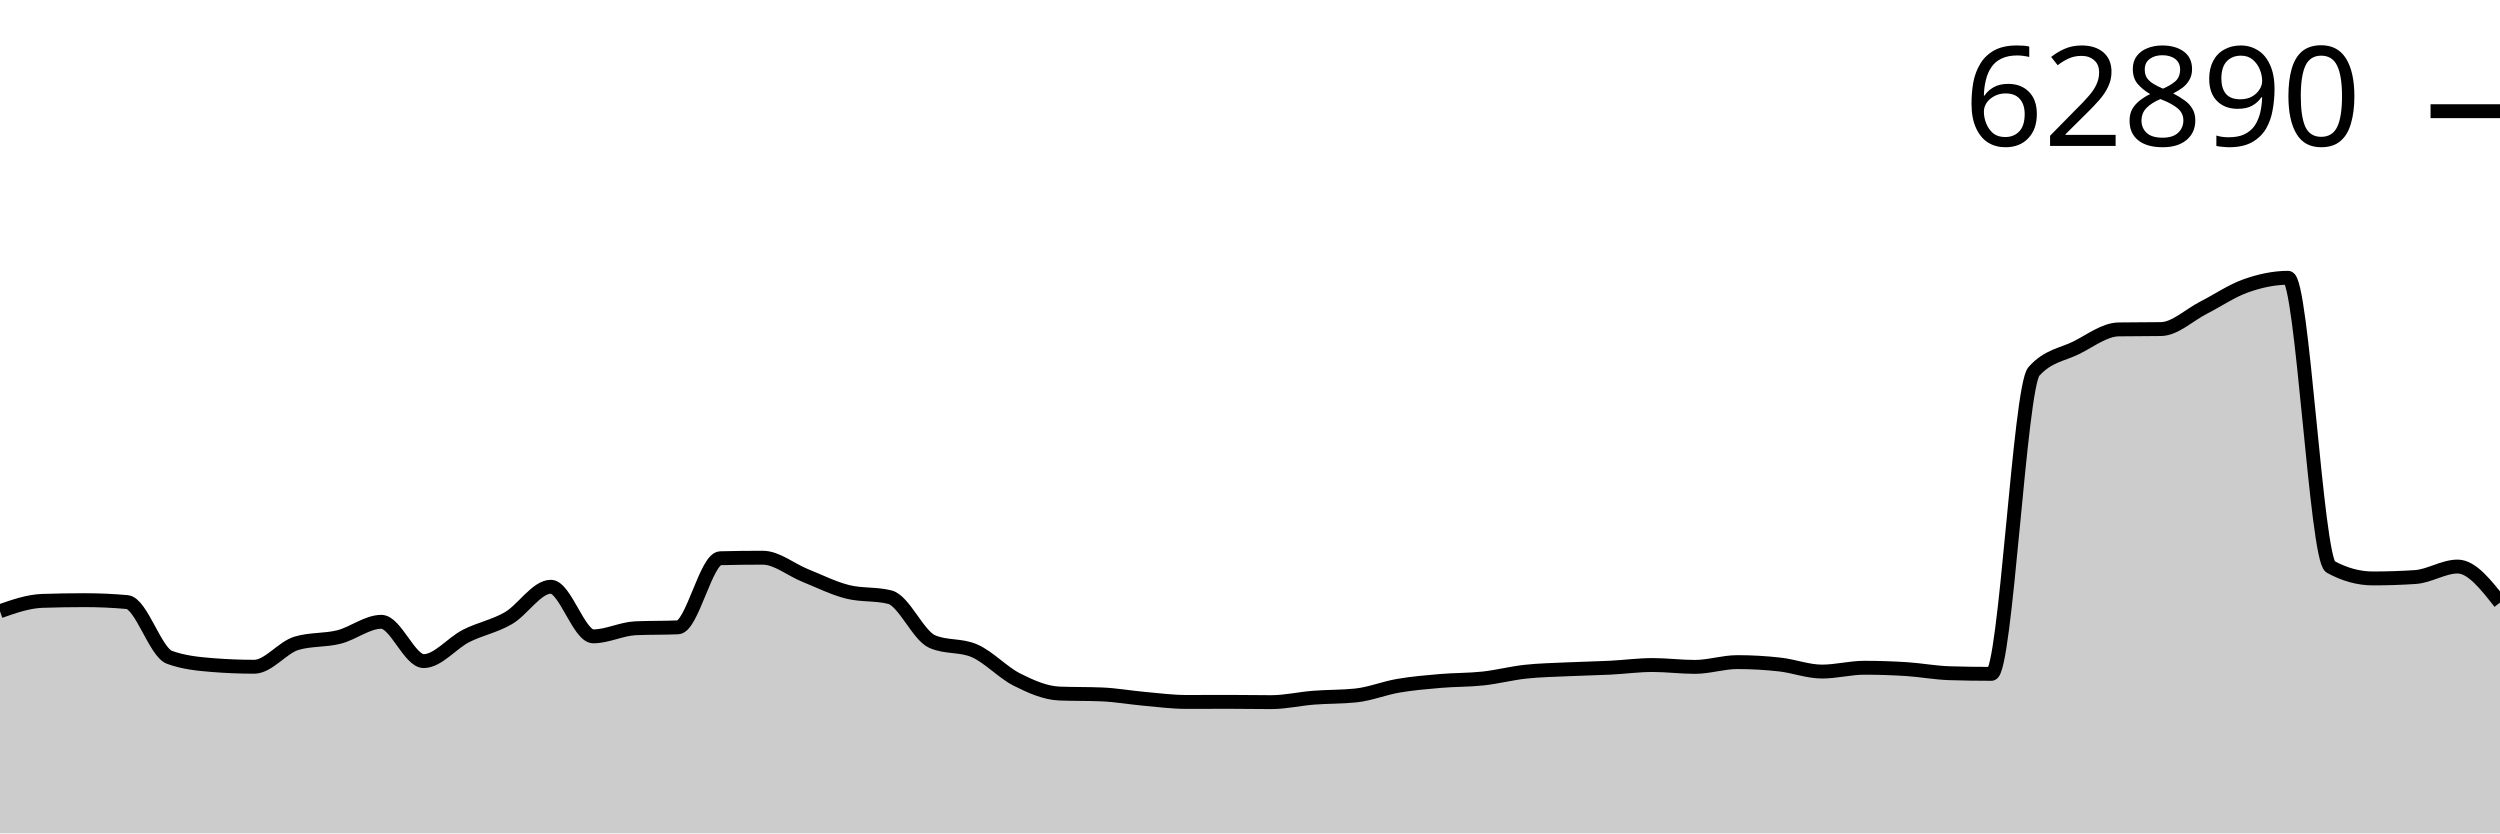
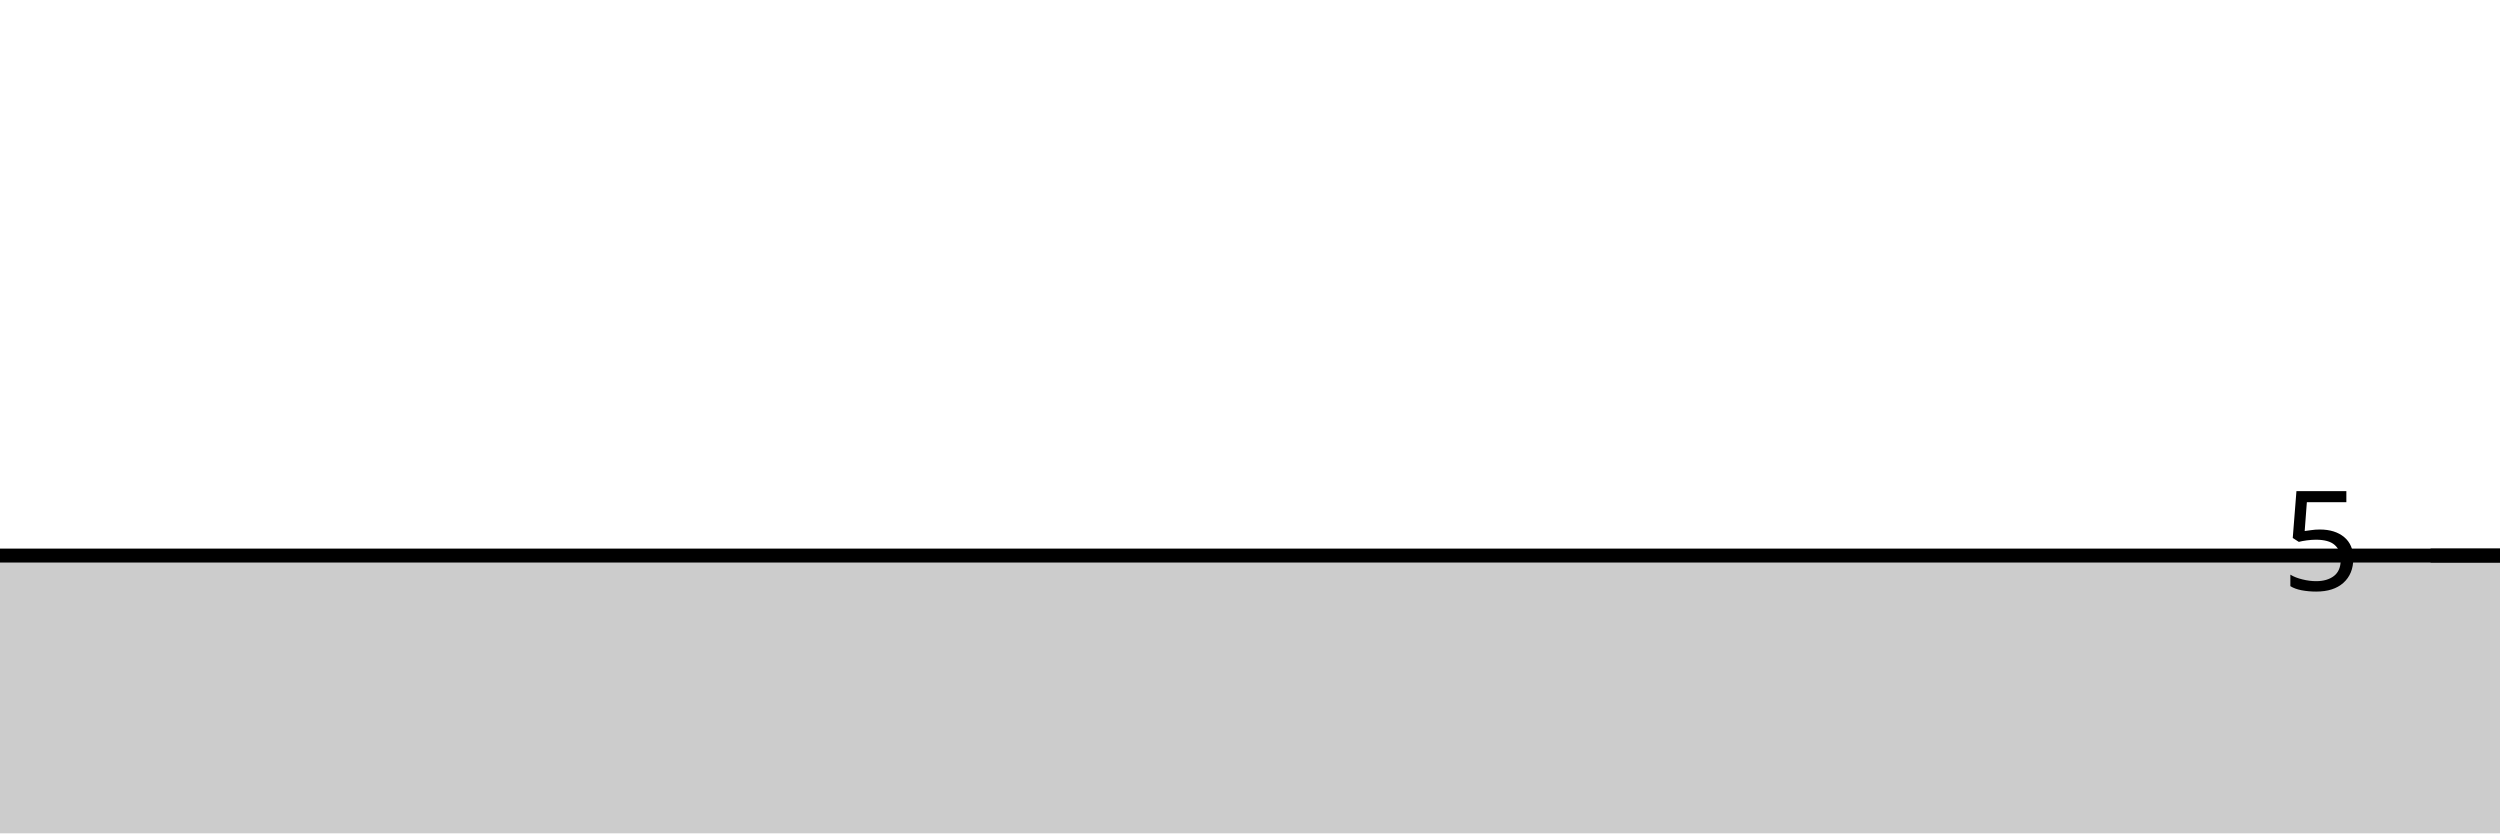
<svg xmlns="http://www.w3.org/2000/svg" viewBox="0 0 180 60">
  <g transform="translate(0,20)">
-     <path class="area" fill="rgba(0, 0, 0, 0.2)" d="M0,24.01C1.017,23.654,2.034,23.298,3.051,23.263C4.068,23.229,5.085,23.212,6.102,23.212C7.119,23.212,8.136,23.258,9.153,23.349C10.169,23.441,11.186,26.959,12.203,27.328C13.22,27.697,14.237,27.799,15.254,27.882C16.271,27.964,17.288,28.006,18.305,28.006C19.322,28.006,20.339,26.614,21.356,26.314C22.373,26.013,23.39,26.12,24.407,25.863C25.424,25.606,26.441,24.77,27.458,24.77C28.475,24.77,29.492,27.6,30.508,27.6C31.525,27.6,32.542,26.303,33.559,25.787C34.576,25.272,35.593,25.095,36.61,24.505C37.627,23.914,38.644,22.246,39.661,22.246C40.678,22.246,41.695,25.818,42.712,25.818C43.729,25.818,44.746,25.277,45.763,25.234C46.78,25.19,47.797,25.212,48.814,25.169C49.831,25.125,50.847,20.218,51.864,20.193C52.881,20.167,53.898,20.155,54.915,20.155C55.932,20.155,56.949,21.021,57.966,21.431C58.983,21.84,60,22.353,61.017,22.61C62.034,22.867,63.051,22.738,64.068,22.995C65.085,23.252,66.102,25.749,67.119,26.193C68.136,26.638,69.153,26.416,70.169,26.86C71.186,27.305,72.203,28.418,73.22,28.931C74.237,29.443,75.254,29.893,76.271,29.935C77.288,29.976,78.305,29.955,79.322,29.997C80.339,30.038,81.356,30.222,82.373,30.313C83.39,30.403,84.407,30.54,85.424,30.54C86.441,30.54,87.458,30.533,88.475,30.533C89.492,30.533,90.508,30.554,91.525,30.554C92.542,30.554,93.559,30.314,94.576,30.234C95.593,30.154,96.61,30.18,97.627,30.072C98.644,29.964,99.661,29.548,100.678,29.374C101.695,29.2,102.712,29.114,103.729,29.027C104.746,28.94,105.763,28.962,106.78,28.851C107.797,28.741,108.814,28.474,109.831,28.363C110.847,28.253,111.864,28.236,112.881,28.188C113.898,28.14,114.915,28.125,115.932,28.074C116.949,28.023,117.966,27.882,118.983,27.882C120,27.882,121.017,28.016,122.034,28.016C123.051,28.016,124.068,27.672,125.085,27.672C126.102,27.672,127.119,27.73,128.136,27.844C129.153,27.957,130.169,28.353,131.186,28.353C132.203,28.353,133.22,28.078,134.237,28.078C135.254,28.078,136.271,28.112,137.288,28.177C138.305,28.243,139.322,28.438,140.339,28.47C141.356,28.502,142.373,28.518,143.39,28.518C144.407,28.518,145.424,7.881,146.441,6.743C147.458,5.606,148.475,5.542,149.492,5.038C150.508,4.533,151.525,3.733,152.542,3.717C153.559,3.701,154.576,3.709,155.593,3.693C156.61,3.677,157.627,2.678,158.644,2.16C159.661,1.641,160.678,0.941,161.695,0.581C162.712,0.221,163.729,0,164.746,0C165.763,0,166.78,20.254,167.797,20.812C168.814,21.369,169.831,21.647,170.847,21.647C171.864,21.647,172.881,21.614,173.898,21.547C174.915,21.481,175.932,20.791,176.949,20.791C177.966,20.791,178.983,22.089,180,23.387L180,40C178.983,40,177.966,40,176.949,40C175.932,40,174.915,40,173.898,40C172.881,40,171.864,40,170.847,40C169.831,40,168.814,40,167.797,40C166.78,40,165.763,40,164.746,40C163.729,40,162.712,40,161.695,40C160.678,40,159.661,40,158.644,40C157.627,40,156.61,40,155.593,40C154.576,40,153.559,40,152.542,40C151.525,40,150.508,40,149.492,40C148.475,40,147.458,40,146.441,40C145.424,40,144.407,40,143.39,40C142.373,40,141.356,40,140.339,40C139.322,40,138.305,40,137.288,40C136.271,40,135.254,40,134.237,40C133.22,40,132.203,40,131.186,40C130.169,40,129.153,40,128.136,40C127.119,40,126.102,40,125.085,40C124.068,40,123.051,40,122.034,40C121.017,40,120,40,118.983,40C117.966,40,116.949,40,115.932,40C114.915,40,113.898,40,112.881,40C111.864,40,110.847,40,109.831,40C108.814,40,107.797,40,106.78,40C105.763,40,104.746,40,103.729,40C102.712,40,101.695,40,100.678,40C99.661,40,98.644,40,97.627,40C96.61,40,95.593,40,94.576,40C93.559,40,92.542,40,91.525,40C90.508,40,89.492,40,88.475,40C87.458,40,86.441,40,85.424,40C84.407,40,83.39,40,82.373,40C81.356,40,80.339,40,79.322,40C78.305,40,77.288,40,76.271,40C75.254,40,74.237,40,73.22,40C72.203,40,71.186,40,70.169,40C69.153,40,68.136,40,67.119,40C66.102,40,65.085,40,64.068,40C63.051,40,62.034,40,61.017,40C60,40,58.983,40,57.966,40C56.949,40,55.932,40,54.915,40C53.898,40,52.881,40,51.864,40C50.847,40,49.831,40,48.814,40C47.797,40,46.78,40,45.763,40C44.746,40,43.729,40,42.712,40C41.695,40,40.678,40,39.661,40C38.644,40,37.627,40,36.61,40C35.593,40,34.576,40,33.559,40C32.542,40,31.525,40,30.508,40C29.492,40,28.475,40,27.458,40C26.441,40,25.424,40,24.407,40C23.39,40,22.373,40,21.356,40C20.339,40,19.322,40,18.305,40C17.288,40,16.271,40,15.254,40C14.237,40,13.22,40,12.203,40C11.186,40,10.169,40,9.153,40C8.136,40,7.119,40,6.102,40C5.085,40,4.068,40,3.051,40C2.034,40,1.017,40,0,40Z" />
-     <path class="line" stroke="black" fill="none" d="M0,24.01C1.017,23.654,2.034,23.298,3.051,23.263C4.068,23.229,5.085,23.212,6.102,23.212C7.119,23.212,8.136,23.258,9.153,23.349C10.169,23.441,11.186,26.959,12.203,27.328C13.22,27.697,14.237,27.799,15.254,27.882C16.271,27.964,17.288,28.006,18.305,28.006C19.322,28.006,20.339,26.614,21.356,26.314C22.373,26.013,23.39,26.12,24.407,25.863C25.424,25.606,26.441,24.77,27.458,24.77C28.475,24.77,29.492,27.6,30.508,27.6C31.525,27.6,32.542,26.303,33.559,25.787C34.576,25.272,35.593,25.095,36.61,24.505C37.627,23.914,38.644,22.246,39.661,22.246C40.678,22.246,41.695,25.818,42.712,25.818C43.729,25.818,44.746,25.277,45.763,25.234C46.78,25.19,47.797,25.212,48.814,25.169C49.831,25.125,50.847,20.218,51.864,20.193C52.881,20.167,53.898,20.155,54.915,20.155C55.932,20.155,56.949,21.021,57.966,21.431C58.983,21.84,60,22.353,61.017,22.61C62.034,22.867,63.051,22.738,64.068,22.995C65.085,23.252,66.102,25.749,67.119,26.193C68.136,26.638,69.153,26.416,70.169,26.86C71.186,27.305,72.203,28.418,73.22,28.931C74.237,29.443,75.254,29.893,76.271,29.935C77.288,29.976,78.305,29.955,79.322,29.997C80.339,30.038,81.356,30.222,82.373,30.313C83.39,30.403,84.407,30.54,85.424,30.54C86.441,30.54,87.458,30.533,88.475,30.533C89.492,30.533,90.508,30.554,91.525,30.554C92.542,30.554,93.559,30.314,94.576,30.234C95.593,30.154,96.61,30.18,97.627,30.072C98.644,29.964,99.661,29.548,100.678,29.374C101.695,29.2,102.712,29.114,103.729,29.027C104.746,28.94,105.763,28.962,106.78,28.851C107.797,28.741,108.814,28.474,109.831,28.363C110.847,28.253,111.864,28.236,112.881,28.188C113.898,28.14,114.915,28.125,115.932,28.074C116.949,28.023,117.966,27.882,118.983,27.882C120,27.882,121.017,28.016,122.034,28.016C123.051,28.016,124.068,27.672,125.085,27.672C126.102,27.672,127.119,27.73,128.136,27.844C129.153,27.957,130.169,28.353,131.186,28.353C132.203,28.353,133.22,28.078,134.237,28.078C135.254,28.078,136.271,28.112,137.288,28.177C138.305,28.243,139.322,28.438,140.339,28.47C141.356,28.502,142.373,28.518,143.39,28.518C144.407,28.518,145.424,7.881,146.441,6.743C147.458,5.606,148.475,5.542,149.492,5.038C150.508,4.533,151.525,3.733,152.542,3.717C153.559,3.701,154.576,3.709,155.593,3.693C156.61,3.677,157.627,2.678,158.644,2.16C159.661,1.641,160.678,0.941,161.695,0.581C162.712,0.221,163.729,0,164.746,0C165.763,0,166.78,20.254,167.797,20.812C168.814,21.369,169.831,21.647,170.847,21.647C171.864,21.647,172.881,21.614,173.898,21.547C174.915,21.481,175.932,20.791,176.949,20.791C177.966,20.791,178.983,22.089,180,23.387" />
-     <path class="axis-ceiling" stroke-width="1" stroke="black" fill="none" d="M175,-11.994L180,-11.994" />
-     <text class="axis-ceiling-label" font-family="sans-serif" text-anchor="end" font-size="10px" x="170" y="-9.494">62890</text>
+     <path class="area" fill="rgba(0, 0, 0, 0.2)" d="M0,20C1.017,20,2.034,20,3.051,20C4.068,20,5.085,20,6.102,20C7.119,20,8.136,20,9.153,20C10.169,20,11.186,20,12.203,20C13.22,20,14.237,20,15.254,20C16.271,20,17.288,20,18.305,20C19.322,20,20.339,20,21.356,20C22.373,20,23.39,20,24.407,20C25.424,20,26.441,20,27.458,20C28.475,20,29.492,20,30.508,20C31.525,20,32.542,20,33.559,20C34.576,20,35.593,20,36.61,20C37.627,20,38.644,20,39.661,20C40.678,20,41.695,20,42.712,20C43.729,20,44.746,20,45.763,20C46.78,20,47.797,20,48.814,20C49.831,20,50.847,20,51.864,20C52.881,20,53.898,20,54.915,20C55.932,20,56.949,20,57.966,20C58.983,20,60,20,61.017,20C62.034,20,63.051,20,64.068,20C65.085,20,66.102,20,67.119,20C68.136,20,69.153,20,70.169,20C71.186,20,72.203,20,73.22,20C74.237,20,75.254,20,76.271,20C77.288,20,78.305,20,79.322,20C80.339,20,81.356,20,82.373,20C83.39,20,84.407,20,85.424,20C86.441,20,87.458,20,88.475,20C89.492,20,90.508,20,91.525,20C92.542,20,93.559,20,94.576,20C95.593,20,96.61,20,97.627,20C98.644,20,99.661,20,100.678,20C101.695,20,102.712,20,103.729,20C104.746,20,105.763,20,106.78,20C107.797,20,108.814,20,109.831,20C110.847,20,111.864,20,112.881,20C113.898,20,114.915,20,115.932,20C116.949,20,117.966,20,118.983,20C120,20,121.017,20,122.034,20C123.051,20,124.068,20,125.085,20C126.102,20,127.119,20,128.136,20C129.153,20,130.169,20,131.186,20C132.203,20,133.22,20,134.237,20C135.254,20,136.271,20,137.288,20C138.305,20,139.322,20,140.339,20C141.356,20,142.373,20,143.39,20C144.407,20,145.424,20,146.441,20C147.458,20,148.475,20,149.492,20C150.508,20,151.525,20,152.542,20C153.559,20,154.576,20,155.593,20C156.61,20,157.627,20,158.644,20C159.661,20,160.678,20,161.695,20C162.712,20,163.729,20,164.746,20C165.763,20,166.78,20,167.797,20C168.814,20,169.831,20,170.847,20C171.864,20,172.881,20,173.898,20C174.915,20,175.932,20,176.949,20C177.966,20,178.983,20,180,20L180,40C178.983,40,177.966,40,176.949,40C175.932,40,174.915,40,173.898,40C172.881,40,171.864,40,170.847,40C169.831,40,168.814,40,167.797,40C166.78,40,165.763,40,164.746,40C163.729,40,162.712,40,161.695,40C160.678,40,159.661,40,158.644,40C157.627,40,156.61,40,155.593,40C154.576,40,153.559,40,152.542,40C151.525,40,150.508,40,149.492,40C148.475,40,147.458,40,146.441,40C145.424,40,144.407,40,143.39,40C142.373,40,141.356,40,140.339,40C139.322,40,138.305,40,137.288,40C136.271,40,135.254,40,134.237,40C133.22,40,132.203,40,131.186,40C130.169,40,129.153,40,128.136,40C127.119,40,126.102,40,125.085,40C124.068,40,123.051,40,122.034,40C121.017,40,120,40,118.983,40C117.966,40,116.949,40,115.932,40C114.915,40,113.898,40,112.881,40C111.864,40,110.847,40,109.831,40C108.814,40,107.797,40,106.78,40C105.763,40,104.746,40,103.729,40C102.712,40,101.695,40,100.678,40C99.661,40,98.644,40,97.627,40C96.61,40,95.593,40,94.576,40C93.559,40,92.542,40,91.525,40C90.508,40,89.492,40,88.475,40C87.458,40,86.441,40,85.424,40C84.407,40,83.39,40,82.373,40C81.356,40,80.339,40,79.322,40C78.305,40,77.288,40,76.271,40C75.254,40,74.237,40,73.22,40C72.203,40,71.186,40,70.169,40C69.153,40,68.136,40,67.119,40C66.102,40,65.085,40,64.068,40C63.051,40,62.034,40,61.017,40C60,40,58.983,40,57.966,40C56.949,40,55.932,40,54.915,40C53.898,40,52.881,40,51.864,40C50.847,40,49.831,40,48.814,40C47.797,40,46.78,40,45.763,40C44.746,40,43.729,40,42.712,40C41.695,40,40.678,40,39.661,40C38.644,40,37.627,40,36.61,40C35.593,40,34.576,40,33.559,40C32.542,40,31.525,40,30.508,40C29.492,40,28.475,40,27.458,40C26.441,40,25.424,40,24.407,40C23.39,40,22.373,40,21.356,40C20.339,40,19.322,40,18.305,40C17.288,40,16.271,40,15.254,40C14.237,40,13.22,40,12.203,40C11.186,40,10.169,40,9.153,40C8.136,40,7.119,40,6.102,40C5.085,40,4.068,40,3.051,40C2.034,40,1.017,40,0,40Z" />
+     <path class="line" stroke="black" fill="none" d="M0,20C1.017,20,2.034,20,3.051,20C4.068,20,5.085,20,6.102,20C7.119,20,8.136,20,9.153,20C10.169,20,11.186,20,12.203,20C13.22,20,14.237,20,15.254,20C16.271,20,17.288,20,18.305,20C19.322,20,20.339,20,21.356,20C22.373,20,23.39,20,24.407,20C25.424,20,26.441,20,27.458,20C28.475,20,29.492,20,30.508,20C31.525,20,32.542,20,33.559,20C34.576,20,35.593,20,36.61,20C37.627,20,38.644,20,39.661,20C40.678,20,41.695,20,42.712,20C43.729,20,44.746,20,45.763,20C46.78,20,47.797,20,48.814,20C49.831,20,50.847,20,51.864,20C52.881,20,53.898,20,54.915,20C55.932,20,56.949,20,57.966,20C58.983,20,60,20,61.017,20C62.034,20,63.051,20,64.068,20C65.085,20,66.102,20,67.119,20C68.136,20,69.153,20,70.169,20C71.186,20,72.203,20,73.22,20C74.237,20,75.254,20,76.271,20C77.288,20,78.305,20,79.322,20C80.339,20,81.356,20,82.373,20C83.39,20,84.407,20,85.424,20C86.441,20,87.458,20,88.475,20C89.492,20,90.508,20,91.525,20C92.542,20,93.559,20,94.576,20C95.593,20,96.61,20,97.627,20C98.644,20,99.661,20,100.678,20C101.695,20,102.712,20,103.729,20C104.746,20,105.763,20,106.78,20C107.797,20,108.814,20,109.831,20C110.847,20,111.864,20,112.881,20C113.898,20,114.915,20,115.932,20C116.949,20,117.966,20,118.983,20C120,20,121.017,20,122.034,20C123.051,20,124.068,20,125.085,20C126.102,20,127.119,20,128.136,20C129.153,20,130.169,20,131.186,20C132.203,20,133.22,20,134.237,20C135.254,20,136.271,20,137.288,20C138.305,20,139.322,20,140.339,20C141.356,20,142.373,20,143.39,20C144.407,20,145.424,20,146.441,20C147.458,20,148.475,20,149.492,20C150.508,20,151.525,20,152.542,20C153.559,20,154.576,20,155.593,20C156.61,20,157.627,20,158.644,20C159.661,20,160.678,20,161.695,20C162.712,20,163.729,20,164.746,20C165.763,20,166.78,20,167.797,20C168.814,20,169.831,20,170.847,20C171.864,20,172.881,20,173.898,20C174.915,20,175.932,20,176.949,20C177.966,20,178.983,20,180,20" />
+     <path class="axis-ceiling" stroke-width="1" stroke="black" fill="none" d="M175,20L180,20" />
+     <text class="axis-ceiling-label" font-family="sans-serif" text-anchor="end" font-size="10px" x="170" y="22.5">5</text>
  </g>
</svg>
